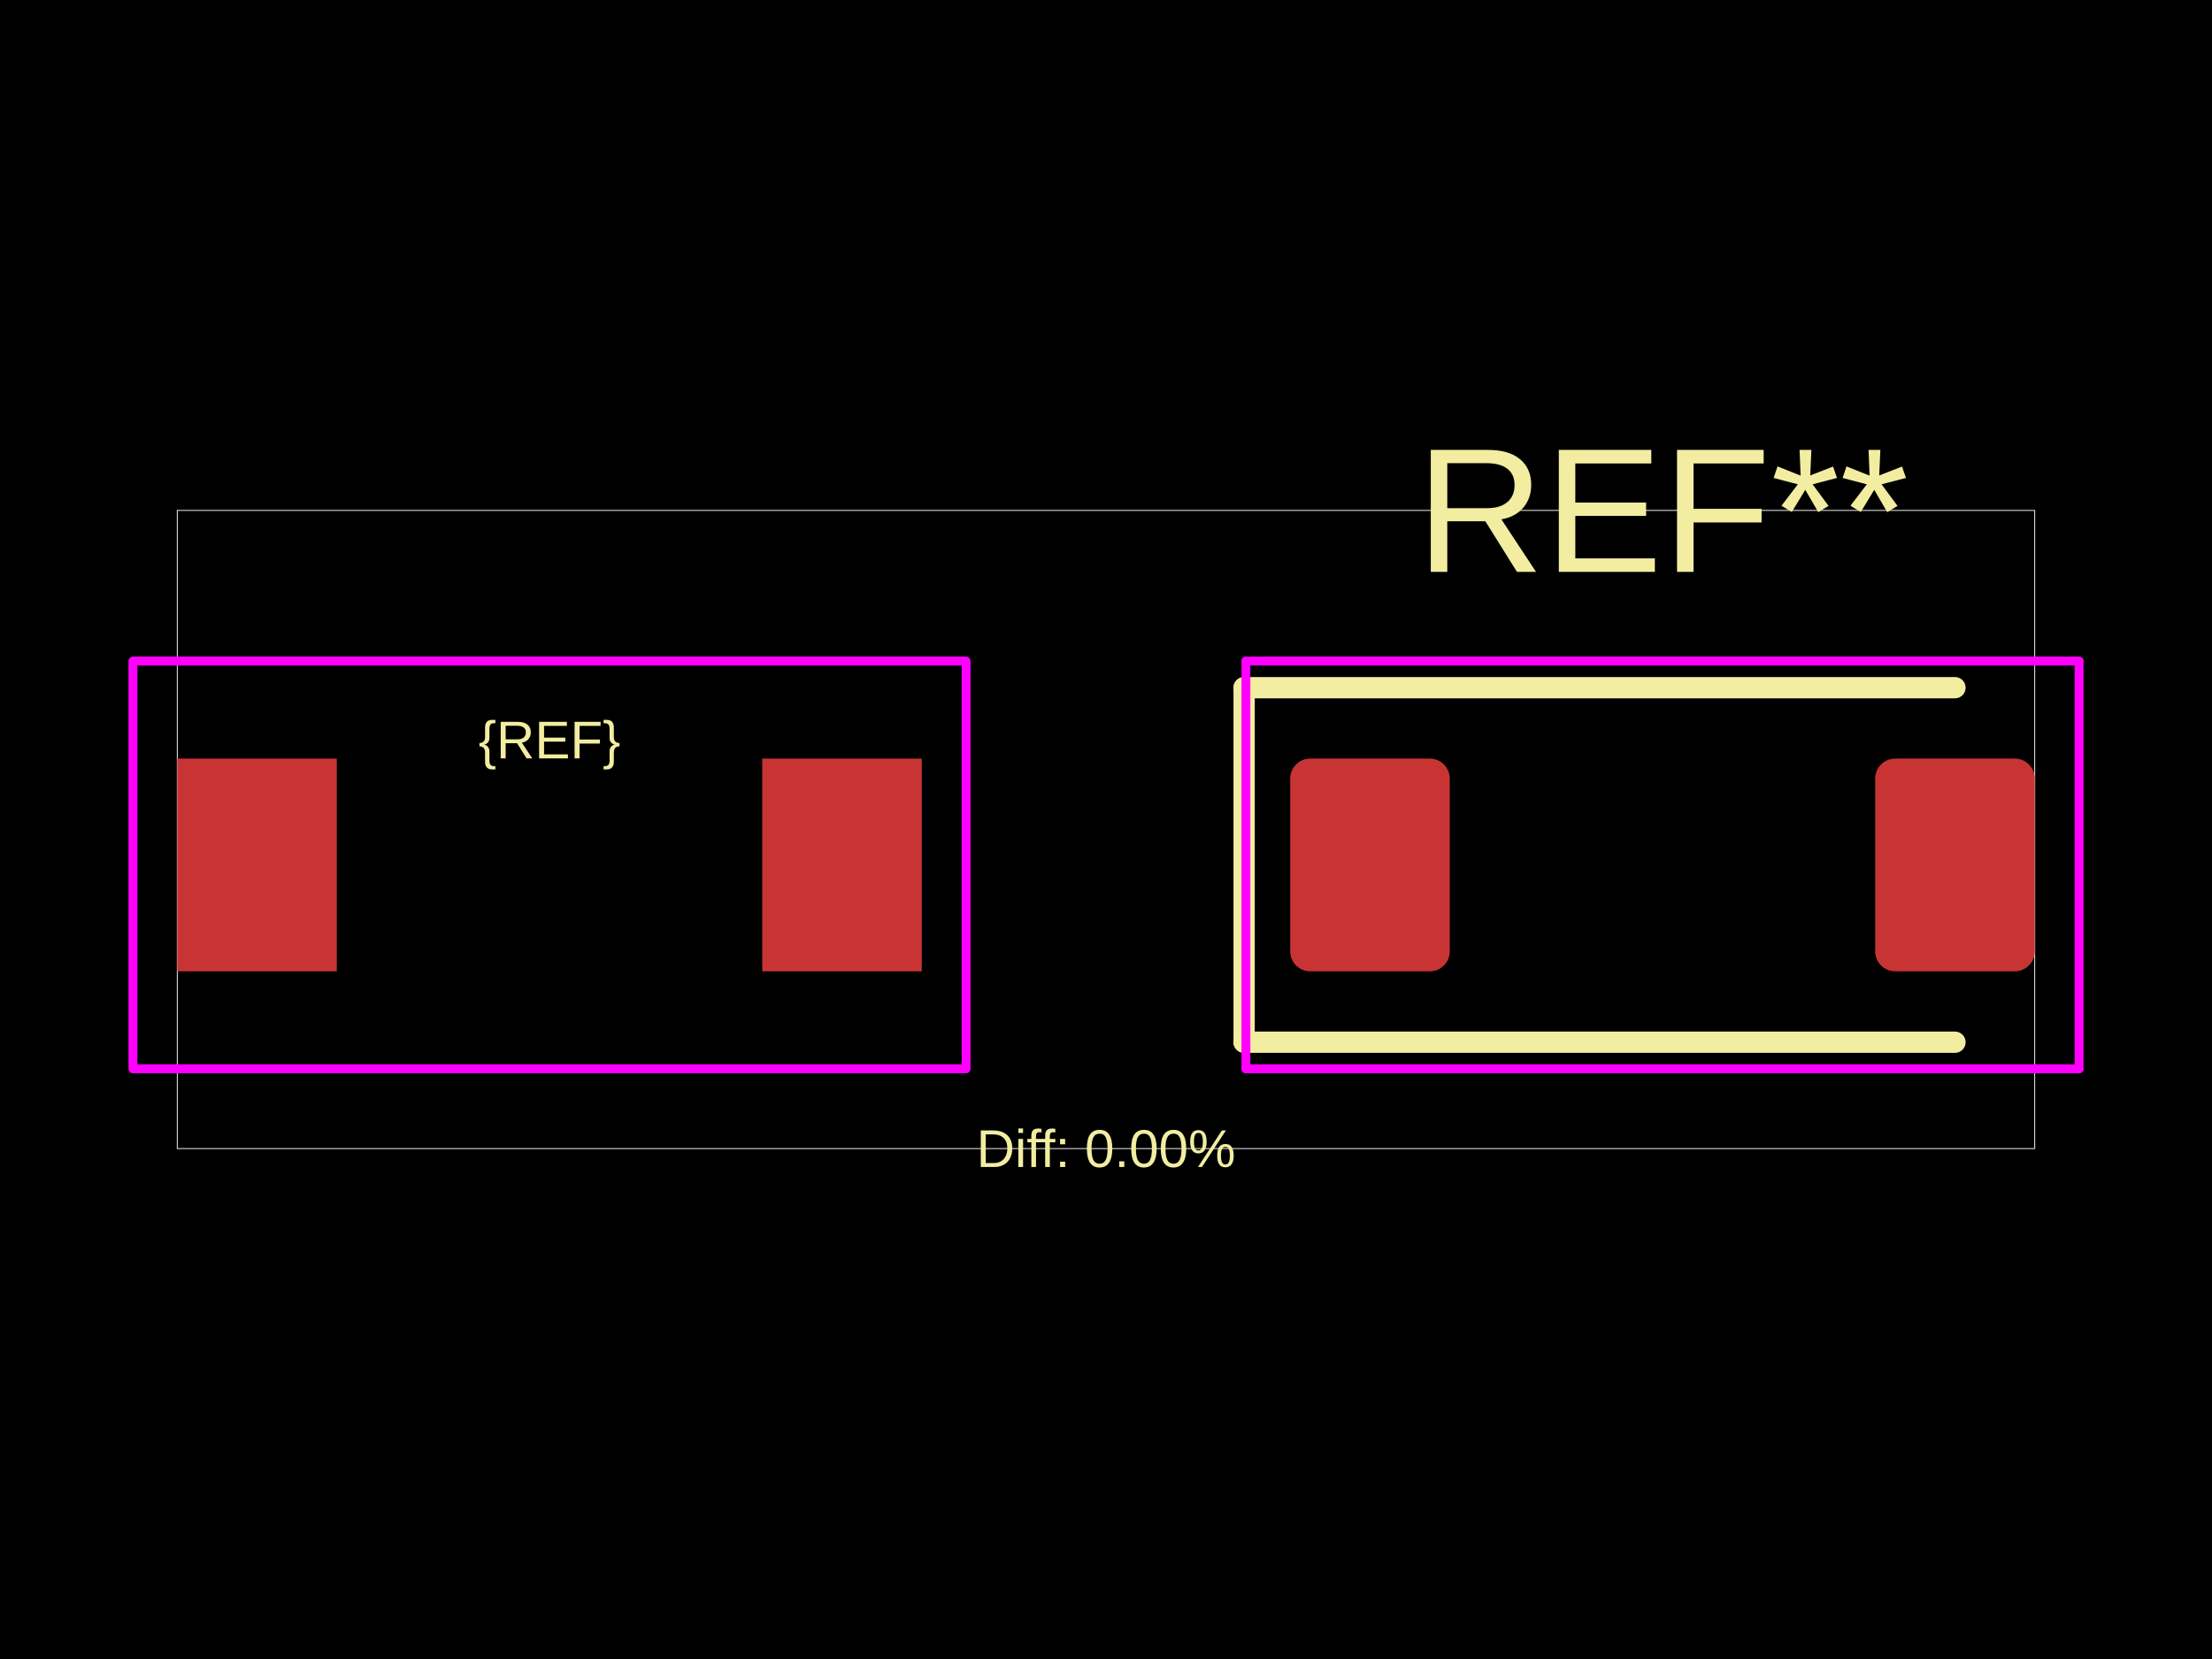
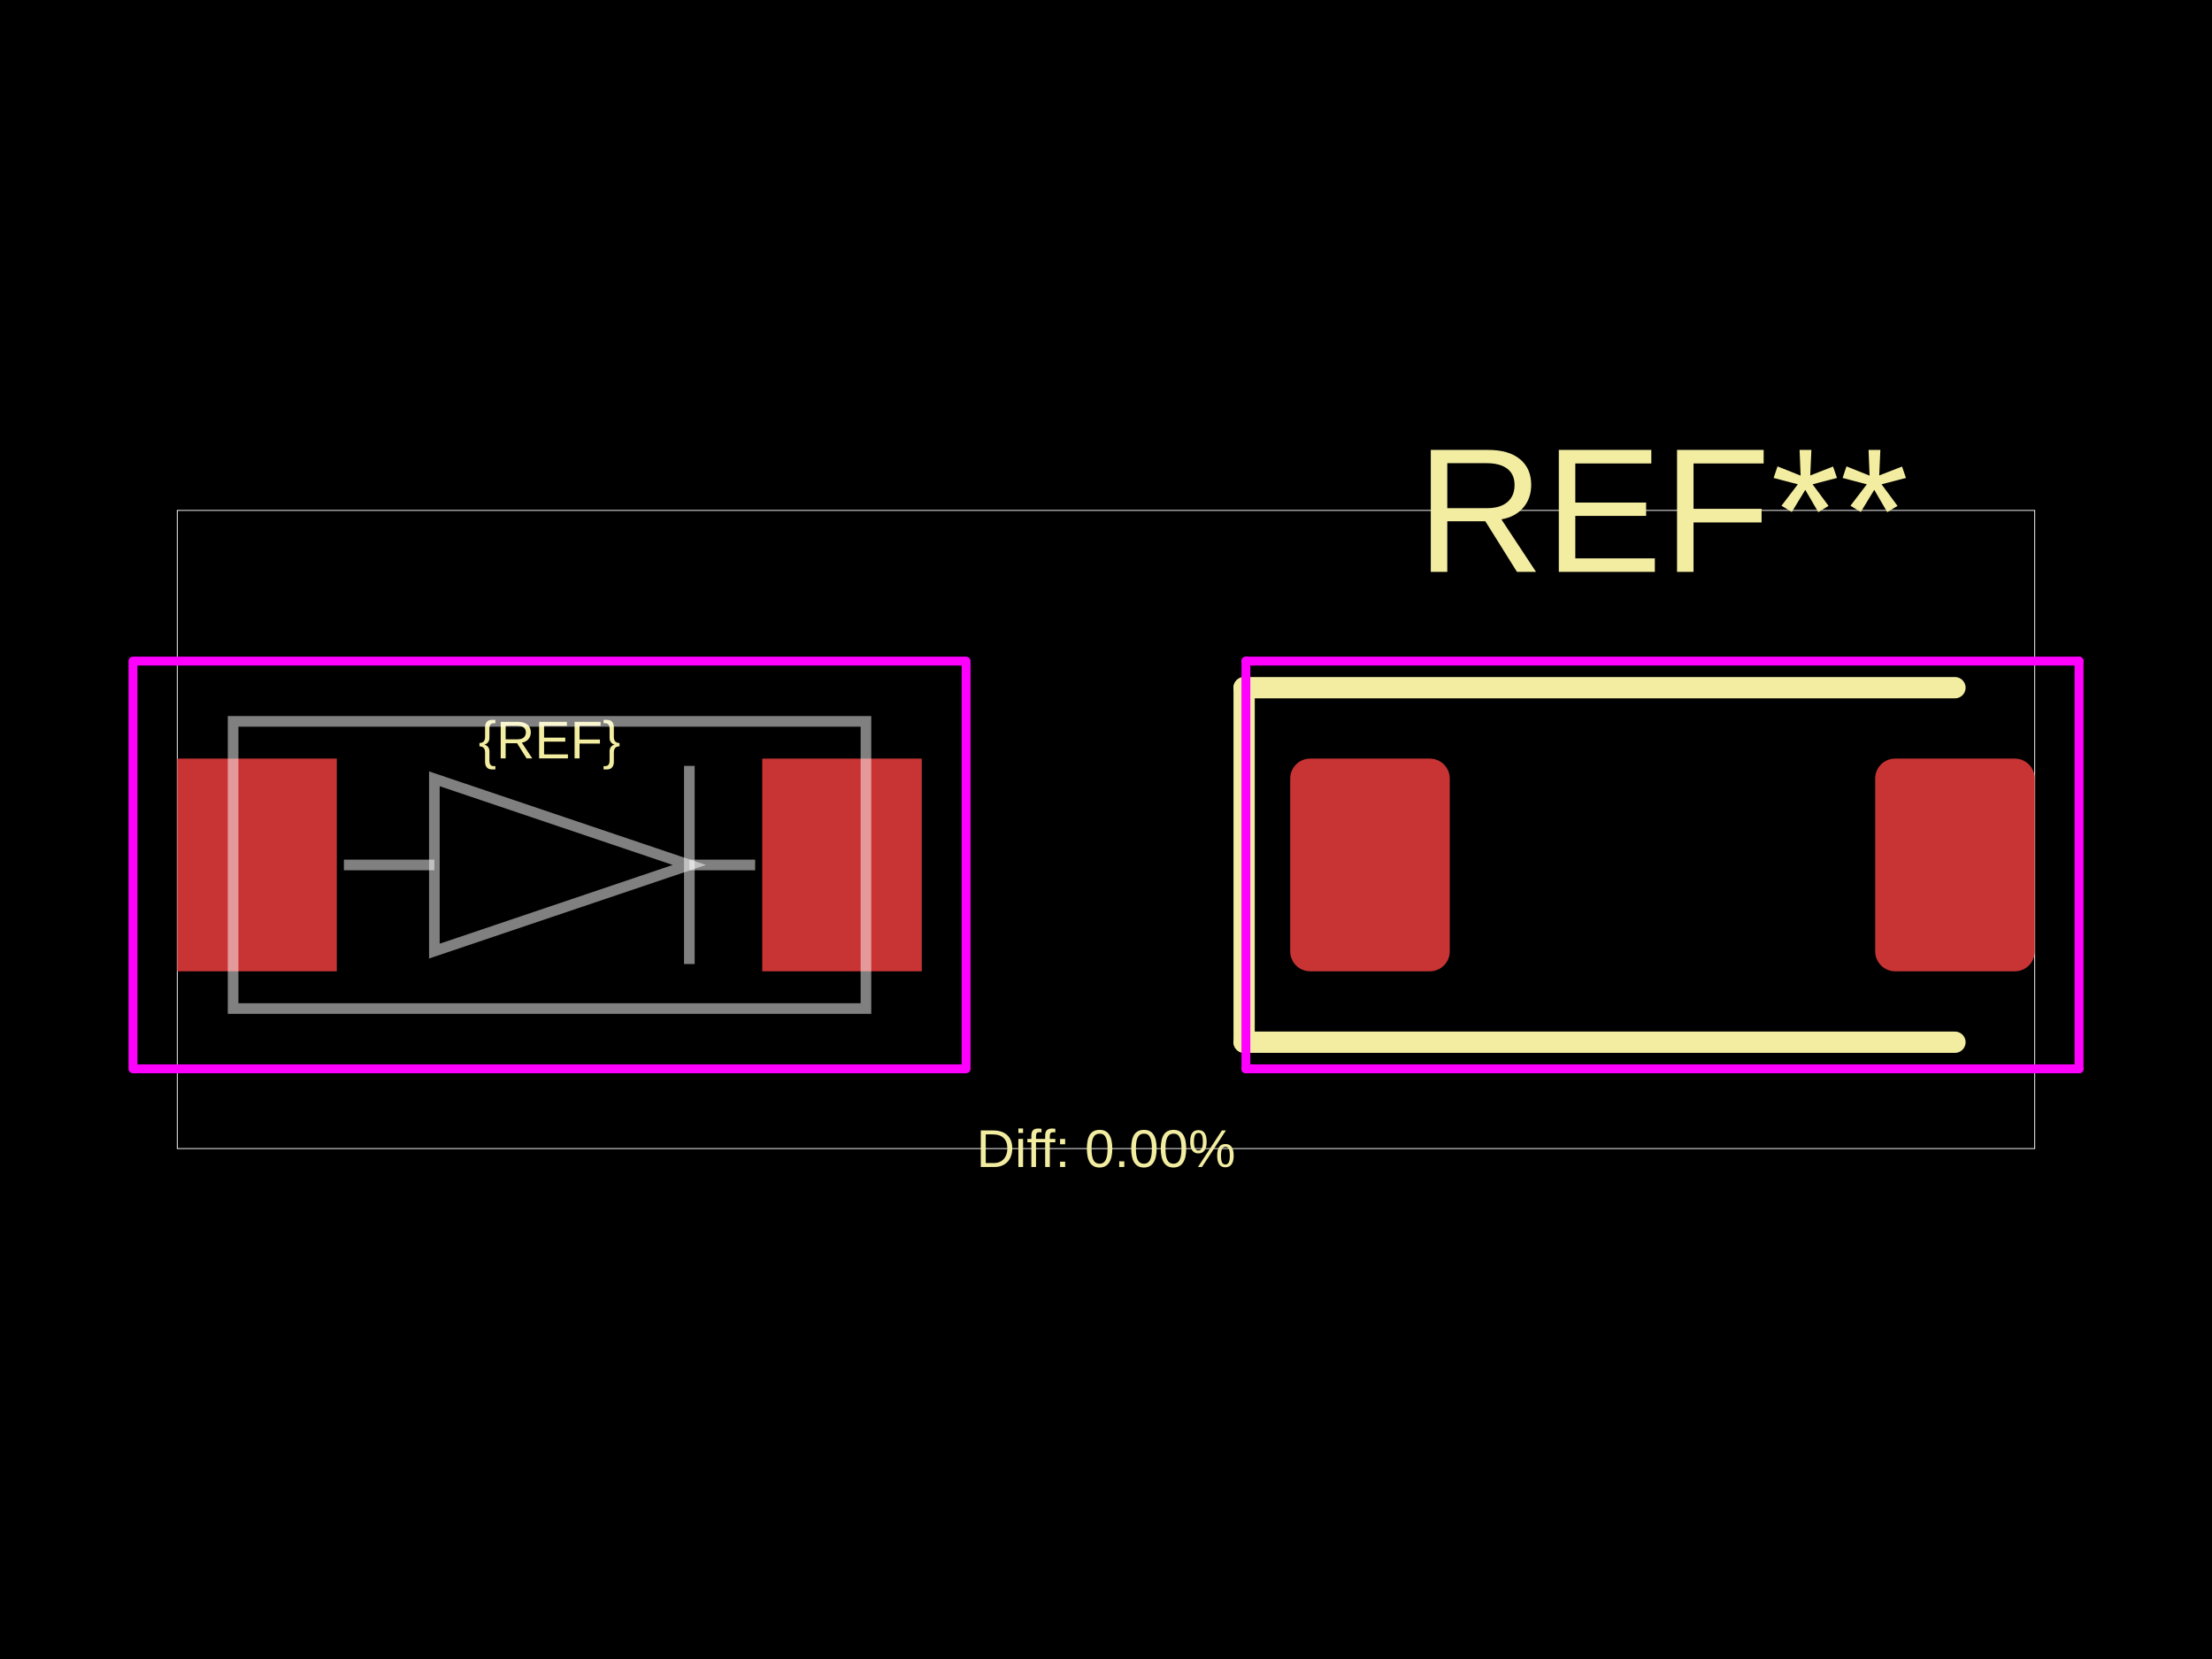
<svg xmlns="http://www.w3.org/2000/svg" width="800" height="600">
  <style />
  <rect class="boundary" x="0" y="0" fill="#000" width="800" height="600" data-type="pcb_background" data-pcb-layer="global" />
  <rect class="pcb-boundary" fill="none" stroke="#fff" stroke-width="0.3" x="64.11" y="184.601" width="671.779" height="230.798" data-type="pcb_boundary" data-pcb-layer="global" />
  <rect class="pcb-pad" fill="rgb(200, 52, 52)" x="64.11" y="274.356" width="57.699" height="76.933" data-type="pcb_smtpad" data-pcb-layer="top" />
  <rect class="pcb-pad" fill="rgb(200, 52, 52)" x="275.675" y="274.356" width="57.699" height="76.933" data-type="pcb_smtpad" data-pcb-layer="top" />
  <rect class="pcb-pad" fill="rgb(200, 52, 52)" x="466.626" y="274.356" width="57.699" height="76.933" data-type="pcb_smtpad" data-pcb-layer="top" rx="7.212" ry="7.212" />
  <rect class="pcb-pad" fill="rgb(200, 52, 52)" x="678.19" y="274.356" width="57.699" height="76.933" data-type="pcb_smtpad" data-pcb-layer="top" rx="7.212" ry="7.212" />
  <text x="0" y="0" dx="0" dy="0" fill="#f2eda1" font-family="Arial, sans-serif" font-size="19.233" text-anchor="middle" dominant-baseline="central" transform="matrix(1,0,0,1,198.7425,267.6242)" class="pcb-silkscreen-text pcb-silkscreen-top" data-pcb-silkscreen-text-id="silkscreen_text_1" stroke="none" data-type="pcb_silkscreen_text" data-pcb-layer="top">{REF}</text>
  <text x="0" y="0" dx="0" dy="0" fill="#f2eda1" font-family="Arial, sans-serif" font-size="64.11" text-anchor="middle" dominant-baseline="central" transform="matrix(1,0,0,1,601.2575,184.6012)" class="pcb-silkscreen-text pcb-silkscreen-top" data-pcb-silkscreen-text-id="pcb_silkscreen_text_0" stroke="none" data-type="pcb_silkscreen_text" data-pcb-layer="top">REF**</text>
  <path class="pcb-silkscreen pcb-silkscreen-top" d="M 449.957 248.712 L 449.957 376.933" fill="none" stroke="#f2eda1" stroke-width="7.693" stroke-linecap="round" stroke-linejoin="round" data-pcb-component-id="pcb_component_0" data-pcb-silkscreen-path-id="pcb_silkscreen_path_0" data-type="pcb_silkscreen_path" data-pcb-layer="top" />
  <path class="pcb-silkscreen pcb-silkscreen-top" d="M 449.957 248.712 L 707.04 248.712" fill="none" stroke="#f2eda1" stroke-width="7.693" stroke-linecap="round" stroke-linejoin="round" data-pcb-component-id="pcb_component_0" data-pcb-silkscreen-path-id="pcb_silkscreen_path_1" data-type="pcb_silkscreen_path" data-pcb-layer="top" />
  <path class="pcb-silkscreen pcb-silkscreen-top" d="M 449.957 376.933 L 707.04 376.933" fill="none" stroke="#f2eda1" stroke-width="7.693" stroke-linecap="round" stroke-linejoin="round" data-pcb-component-id="pcb_component_0" data-pcb-silkscreen-path-id="pcb_silkscreen_path_2" data-type="pcb_silkscreen_path" data-pcb-layer="top" />
  <text x="0" y="0" dx="0" dy="0" fill="#f2eda1" font-family="Arial, sans-serif" font-size="19.233" text-anchor="middle" dominant-baseline="central" transform="matrix(1,0,0,1,400,415.3988)" class="pcb-silkscreen-text pcb-silkscreen-top" data-pcb-silkscreen-text-id="diffPercentText" stroke="none" data-type="pcb_silkscreen_text" data-pcb-layer="top">Diff: 0.00%</text>
  <rect x="48.083" y="239.095" width="301.319" height="147.454" class="pcb-courtyard-rect pcb-courtyard-top" data-pcb-courtyard-rect-id="" data-type="pcb_courtyard_rect" data-pcb-layer="top" stroke-linejoin="round" fill="none" stroke="#FF00FF" stroke-width="3.206" />
  <polygon points="450.598,239.095 450.598,386.549" class="pcb-courtyard-outline pcb-courtyard-top" data-pcb-courtyard-outline-id="pcb_courtyard_outline_0" data-type="pcb_courtyard_outline" data-pcb-layer="top" fill="none" stroke="#FF00FF" stroke-width="3.206" stroke-linejoin="round" />
  <polygon points="450.598,239.095 751.917,239.095" class="pcb-courtyard-outline pcb-courtyard-top" data-pcb-courtyard-outline-id="pcb_courtyard_outline_1" data-type="pcb_courtyard_outline" data-pcb-layer="top" fill="none" stroke="#FF00FF" stroke-width="3.206" stroke-linejoin="round" />
  <polygon points="751.917,239.095 751.917,386.549" class="pcb-courtyard-outline pcb-courtyard-top" data-pcb-courtyard-outline-id="pcb_courtyard_outline_2" data-type="pcb_courtyard_outline" data-pcb-layer="top" fill="none" stroke="#FF00FF" stroke-width="3.206" stroke-linejoin="round" />
  <polygon points="751.917,386.549 450.598,386.549" class="pcb-courtyard-outline pcb-courtyard-top" data-pcb-courtyard-outline-id="pcb_courtyard_outline_3" data-type="pcb_courtyard_outline" data-pcb-layer="top" fill="none" stroke="#FF00FF" stroke-width="3.206" stroke-linejoin="round" />
+   <path class="pcb-fabrication-note-path" stroke="rgba(255,255,255,0.5)" fill="none" d="M 84.305 260.893 L 313.18 260.893 L 313.18 364.752 L 84.305 364.752 Z" stroke-width="3.847" data-pcb-component-id="" data-pcb-fabrication-note-path-id="diode_symbol_outline" data-type="pcb_fabrication_note_path" data-pcb-layer="overlay" />
+   <path class="pcb-fabrication-note-path" stroke="rgba(255,255,255,0.5)" fill="none" d="M 124.374 312.822 L 157.096 312.822" stroke-width="3.847" data-pcb-component-id="" data-pcb-fabrication-note-path-id="diode_symbol_lead_in" data-type="pcb_fabrication_note_path" data-pcb-layer="overlay" />
+   <path class="pcb-fabrication-note-path" stroke="rgba(255,255,255,0.5)" fill="none" d="M 157.096 343.98 L 249.313 312.822 L 157.096 281.664 Z" stroke-width="3.847" data-pcb-component-id="" data-pcb-fabrication-note-path-id="diode_symbol_arrow" data-type="pcb_fabrication_note_path" data-pcb-layer="overlay" />
+   <path class="pcb-fabrication-note-path" stroke="rgba(255,255,255,0.5)" fill="none" d="M 249.313 348.653 L 249.313 276.991" stroke-width="3.847" data-pcb-component-id="pin_2" data-pcb-fabrication-note-path-id="diode_symbol_cathode_bar" data-type="pcb_fabrication_note_path" data-pcb-layer="overlay" />
+   <path class="pcb-fabrication-note-path" stroke="rgba(255,255,255,0.5)" fill="none" d="M 249.313 312.822 L 273.111 312.822" stroke-width="3.847" data-pcb-component-id="" data-pcb-fabrication-note-path-id="diode_symbol_lead_out" data-type="pcb_fabrication_note_path" data-pcb-layer="overlay" />
</svg>
